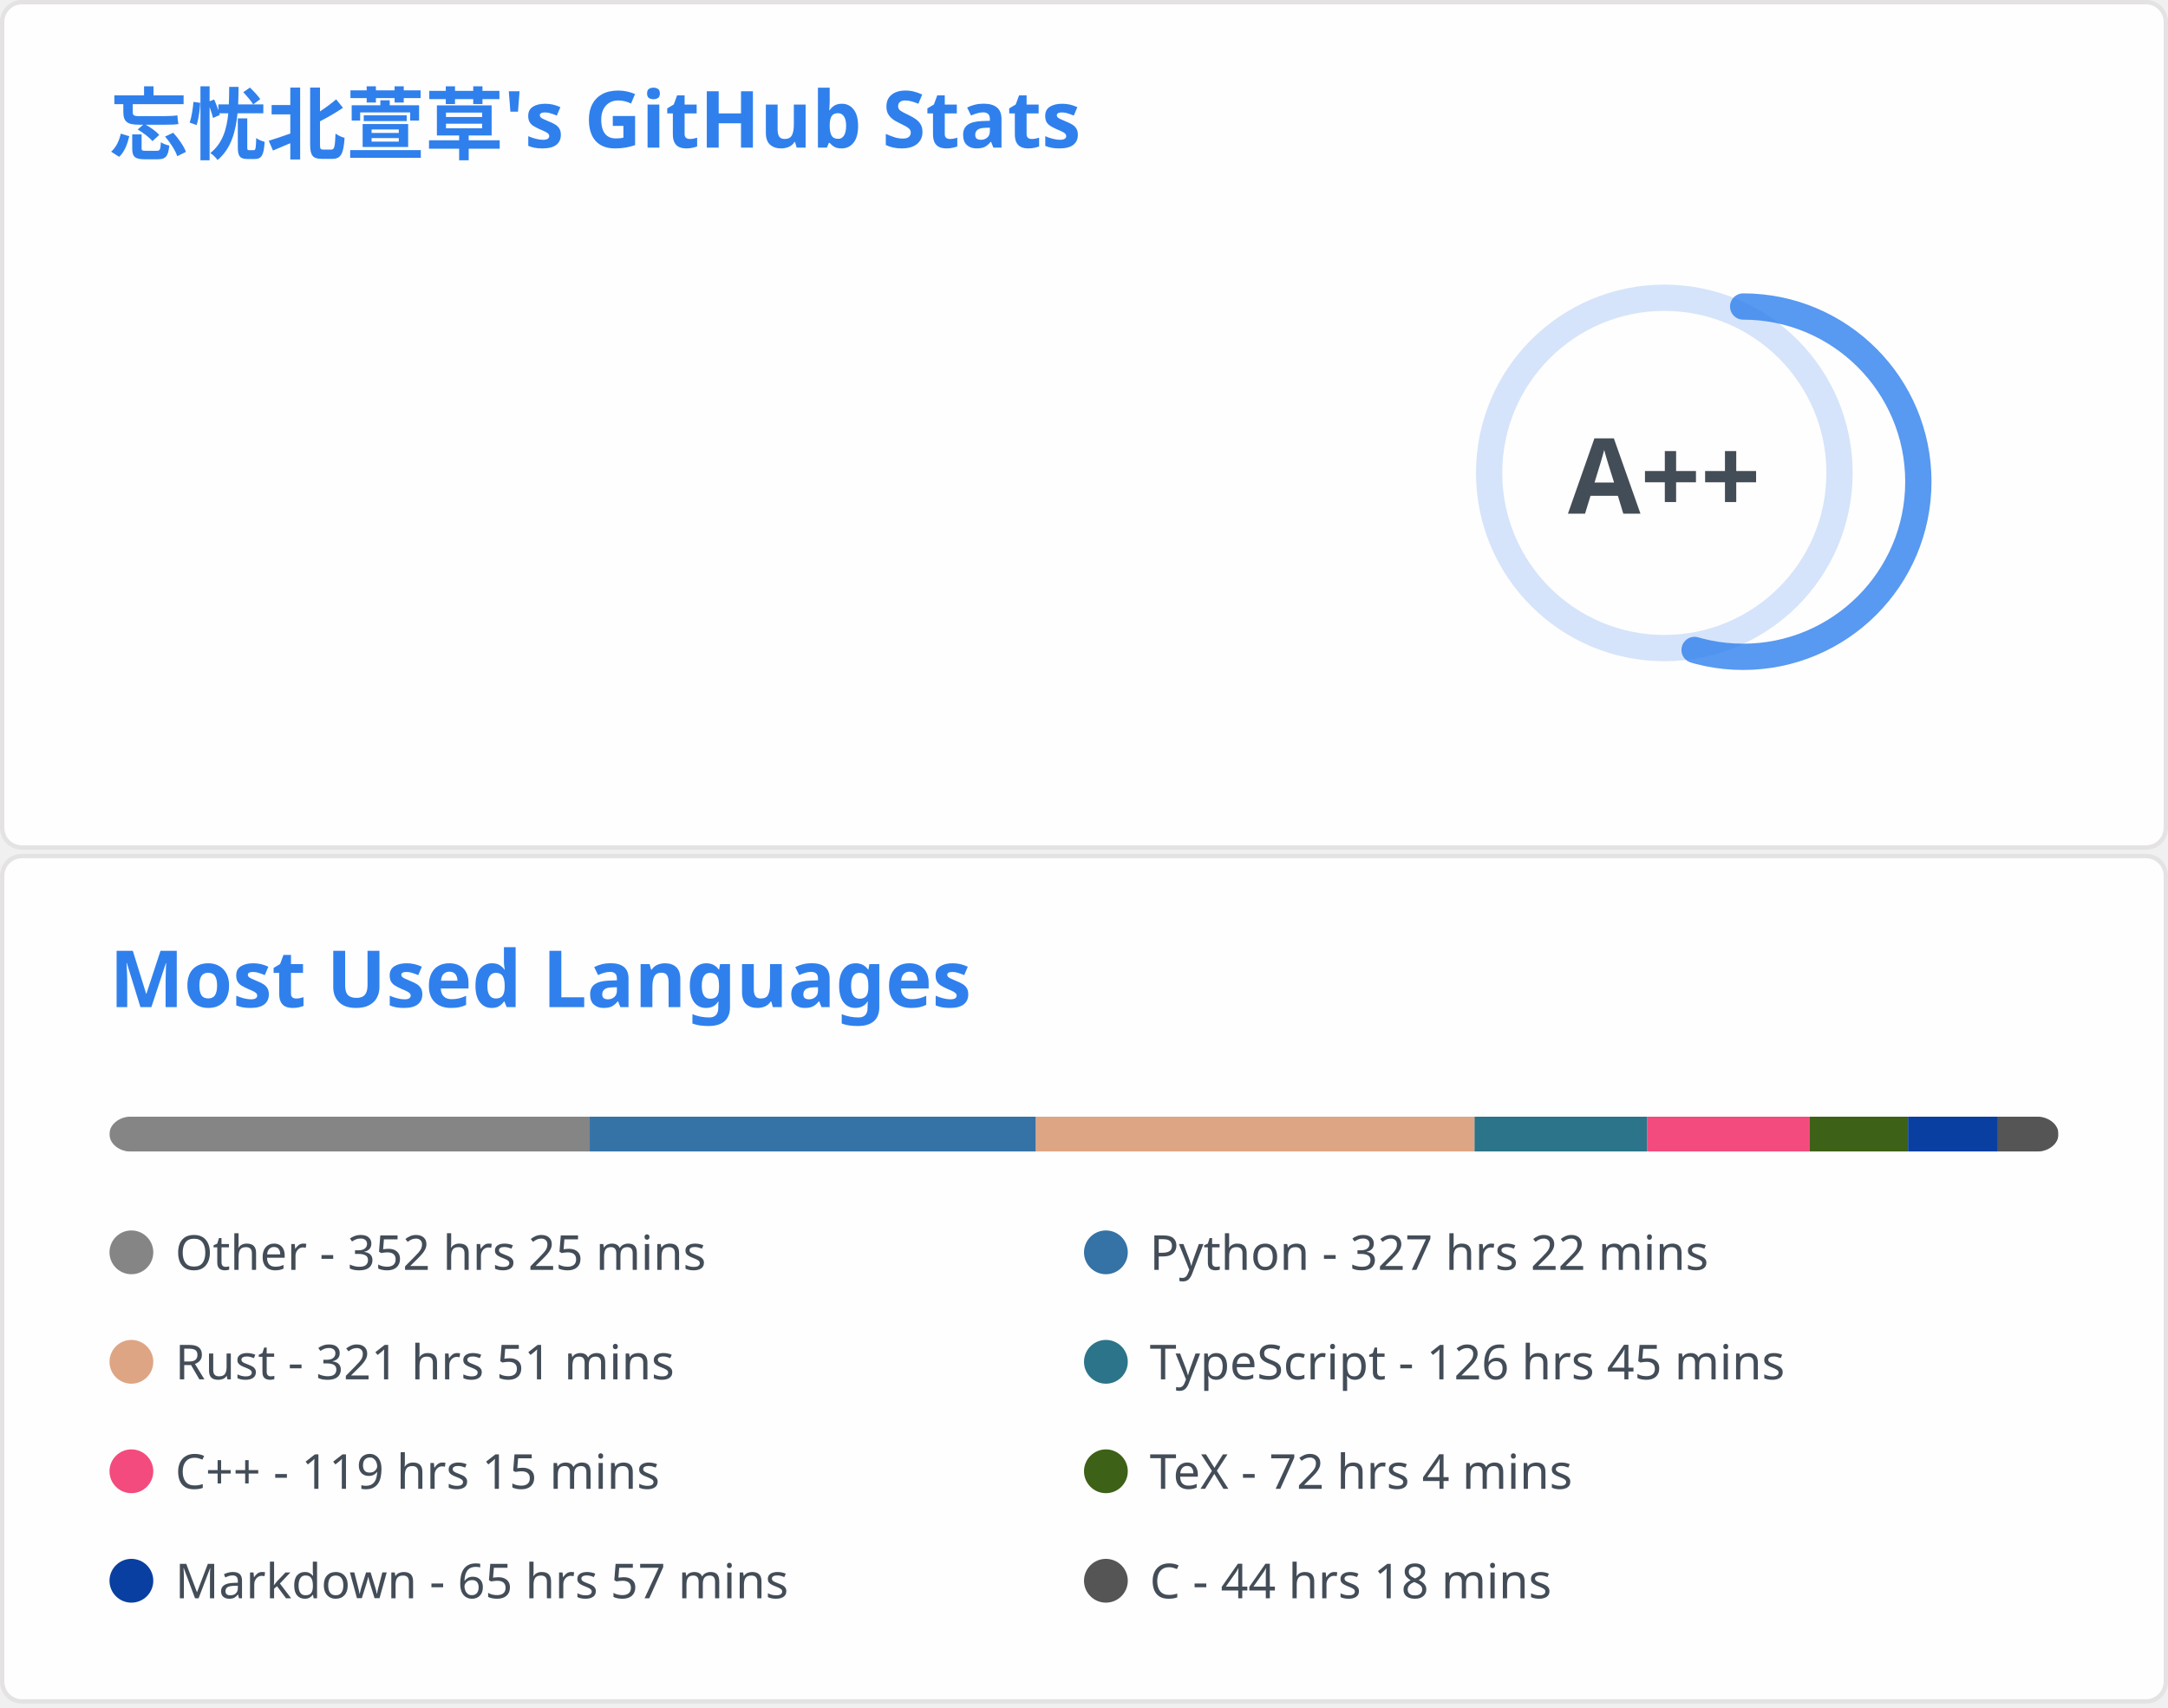
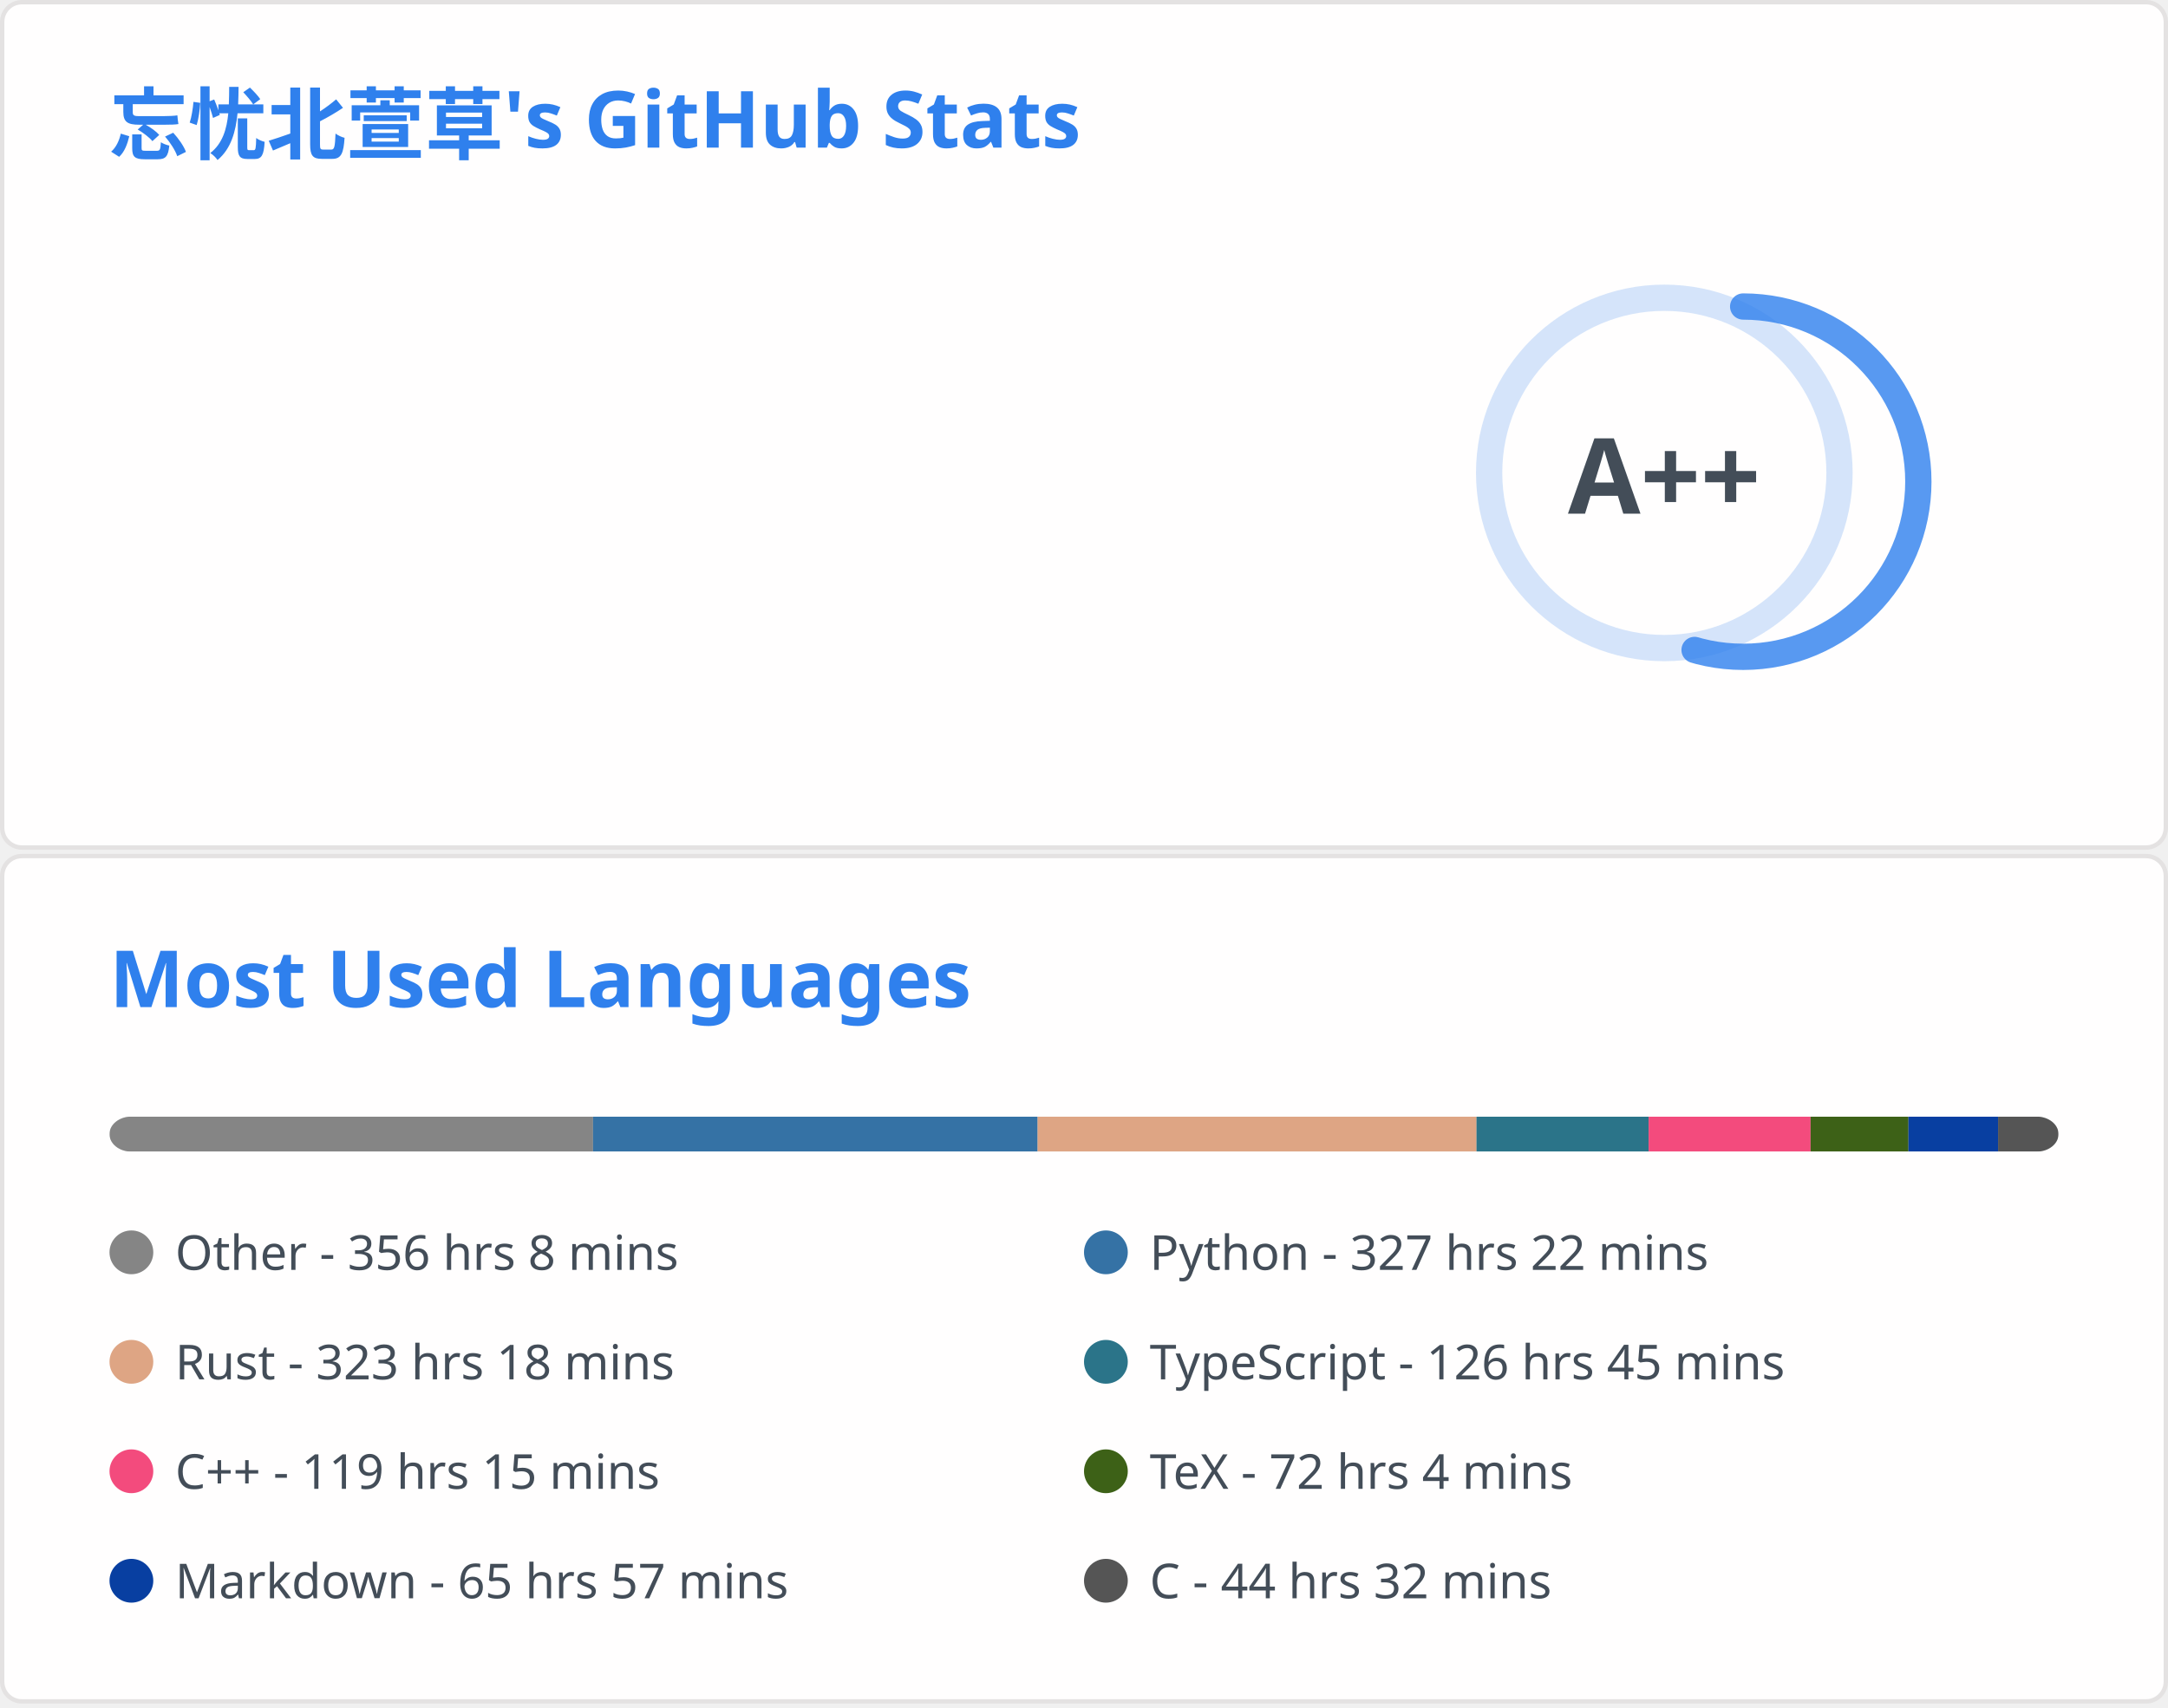
<svg xmlns="http://www.w3.org/2000/svg" aria-labelledby="descId" width="495" height="390" viewBox="0 0 495 390" fill="none">
  <svg width="495" height="195" fill="none" aria-labelledby="descId" viewBox="0 0 495 195" y="0">
    <style>@keyframes rankAnimation{0%{stroke-dashoffset:251.327}}@keyframes scaleInAnimation{0%{transform:translate(-5px,5px) scale(0)}to{transform:translate(-5px,5px) scale(1)}}@keyframes fadeInAnimation{0%{opacity:0}to{opacity:1}}.stat{font:600 14px"Segoe UI",Ubuntu,Sans-Serif;fill:#434d58}.bold{font:700 14px"Segoe UI",Ubuntu,Sans-Serif}.icon{fill:#4c71f2}.stagger{opacity:0;animation:fadeInAnimation .3s ease-in-out forwards}.rank-circle,.rank-circle-rim{stroke:#2f80ed33;fill:none;stroke-width:6}.rank-circle{stroke:#2f80edcc;stroke-dasharray:250;stroke-linecap:round;transform-origin:-10px 8px;transform:rotate(-90deg);stroke-dashoffset:113.097}.rank-text{font:800 24px"Segoe UI",Ubuntu,Sans-Serif;fill:#434d58;transform:translate(-5px,5px)}.rank-circle{animation:rankAnimation 1s forwards ease-in-out}.rank-text{animation:scaleInAnimation .3s ease-in-out forwards}@supports (-moz-appearance:auto){.header{font-size:15.3px}}.lang-name{font:400 11px"Segoe UI",Ubuntu,Sans-Serif;fill:#434d58}.header{font:600 18px"Segoe UI",Ubuntu,Sans-Serif;fill:#2f80ed;animation:fadeInAnimation .8s ease-in-out forwards}@supports (-moz-appearance:auto){.header{font-size:15.3px}}</style>
    <rect width="494" height="99%" x=".5" y=".5" fill="#fffefe" stroke="#e4e2e2" rx="4.5" />
    <text class="header" transform="translate(25 35)">忘忧北萱草's GitHub Stats</text>
    <svg y="60">
      <g transform="translate(390 40)">
        <circle cx="-10" cy="8" r="40" class="rank-circle-rim" />
        <circle cx="-10" cy="8" r="40" class="rank-circle" />
        <text x="-5" y="3" alignment-baseline="central" class="rank-text" dominant-baseline="central" text-anchor="middle">A++</text>
      </g>
      <svg>
        <g class="stagger" style="animation-delay: 450ms" transform="translate(25)">
          <svg width="16" height="16" class="icon" viewBox="0 0 16 16">
            <path fill-rule="evenodd" d="M8 .25a.75.75 0 0 1 .673.418l1.882 3.815 4.21.612a.75.75 0 0 1 .416 1.279l-3.046 2.97.719 4.192a.75.75 0 0 1-1.088.791L8 12.347l-3.766 1.98a.75.75 0 0 1-1.088-.79l.72-4.194L.818 6.374a.75.75 0 0 1 .416-1.28l4.21-.611L7.327.668A.75.75 0 0 1 8 .25zm0 2.445L6.615 5.5a.75.75 0 0 1-.564.41l-3.097.45 2.24 2.184a.75.75 0 0 1 .216.664l-.528 3.084 2.769-1.456a.75.75 0 0 1 .698 0l2.77 1.456-.53-3.084a.75.75 0 0 1 .216-.664l2.24-2.183-3.096-.45a.75.75 0 0 1-.564-.41L8 2.694v.001z" />
          </svg>
          <text x="25" y="12.5" class="stat bold">Total Stars Earned:</text>
-           <text x="170" y="12.5" class="stat">6049</text>
+           <text x="170" y="12.5" class="stat">6057</text>
        </g>
        <g class="stagger" style="animation-delay: 600ms" transform="translate(25 25)">
          <svg width="16" height="16" class="icon" viewBox="0 0 16 16">
            <path fill-rule="evenodd" d="M1.643 3.143.427 1.927A.25.25 0 0 0 0 2.104V5.75c0 .138.112.25.25.25h3.646a.25.25 0 0 0 .177-.427L2.715 4.215a6.5 6.5 0 1 1-1.18 4.458.75.75 0 1 0-1.493.154 8.001 8.001 0 1 0 1.6-5.684zM7.75 4a.75.75 0 0 1 .75.75v2.992l2.028.812a.75.75 0 0 1-.557 1.392l-2.5-1A.75.75 0 0 1 7 8.25v-3.5A.75.75 0 0 1 7.75 4z" />
          </svg>
          <text x="25" y="12.5" class="stat bold">Total Commits:</text>
-           <text x="170" y="12.5" class="stat">586</text>
+           <text x="170" y="12.5" class="stat">588</text>
        </g>
        <g class="stagger" style="animation-delay: 750ms" transform="translate(25 50)">
          <svg width="16" height="16" class="icon" viewBox="0 0 16 16">
            <path fill-rule="evenodd" d="M7.177 3.073 9.573.677A.25.25 0 0 1 10 .854v4.792a.25.25 0 0 1-.427.177L7.177 3.427a.25.25 0 0 1 0-.354zM3.75 2.5a.75.75 0 1 0 0 1.5.75.75 0 0 0 0-1.5zm-2.25.75a2.25 2.25 0 1 1 3 2.122v5.256a2.251 2.251 0 1 1-1.5 0V5.372A2.25 2.25 0 0 1 1.5 3.25zM11 2.5h-1V4h1a1 1 0 0 1 1 1v5.628a2.251 2.251 0 1 0 1.5 0V5A2.5 2.5 0 0 0 11 2.5zm1 10.25a.75.75 0 1 1 1.5 0 .75.75 0 0 1-1.5 0zM3.75 12a.75.75 0 1 0 0 1.5.75.75 0 0 0 0-1.5z" />
          </svg>
          <text x="25" y="12.5" class="stat bold">Total PRs:</text>
-           <text x="170" y="12.5" class="stat">63</text>
+           <text x="170" y="12.5" class="stat">64</text>
        </g>
        <g class="stagger" style="animation-delay: 900ms" transform="translate(25 75)">
          <svg width="16" height="16" class="icon" viewBox="0 0 16 16">
            <path fill-rule="evenodd" d="M8 1.5a6.5 6.5 0 1 0 0 13 6.5 6.5 0 0 0 0-13zM0 8a8 8 0 1 1 16 0A8 8 0 0 1 0 8zm9 3a1 1 0 1 1-2 0 1 1 0 0 1 2 0zm-.25-6.25a.75.75 0 0 0-1.5 0v3.5a.75.75 0 0 0 1.5 0v-3.5z" />
          </svg>
          <text x="25" y="12.5" class="stat bold">Total Issues:</text>
          <text x="170" y="12.5" class="stat">14</text>
        </g>
        <g class="stagger" style="animation-delay: 1050ms" transform="translate(25 100)">
          <svg width="16" height="16" class="icon" viewBox="0 0 16 16">
            <path fill-rule="evenodd" d="M2 2.5A2.5 2.5 0 0 1 4.5 0h8.75a.75.75 0 0 1 .75.75v12.5a.75.75 0 0 1-.75.75h-2.5a.75.75 0 1 1 0-1.5h1.75v-2h-8a1 1 0 0 0-.714 1.7.75.75 0 0 1-1.072 1.05A2.495 2.495 0 0 1 2 11.5v-9zm10.5-1V9h-8c-.356 0-.694.074-1 .208V2.5a1 1 0 0 1 1-1h8zM5 12.25v3.25a.25.25 0 0 0 .4.2l1.45-1.087a.25.25 0 0 1 .3 0L8.6 15.7a.25.25 0 0 0 .4-.2v-3.25a.25.25 0 0 0-.25-.25h-3.5a.25.25 0 0 0-.25.25z" />
          </svg>
          <text x="25" y="12.5" class="stat bold">Contributed to:</text>
          <text x="170" y="12.5" class="stat">59</text>
        </g>
      </svg>
    </svg>
  </svg>
  <svg width="495" height="195" fill="none" aria-labelledby="descId" viewBox="0 0 495 195" y="195">
    <style>@keyframes rankAnimation{0%{stroke-dashoffset:251.327}}@keyframes scaleInAnimation{0%{transform:translate(-5px,5px) scale(0)}to{transform:translate(-5px,5px) scale(1)}}@keyframes fadeInAnimation{0%{opacity:0}to{opacity:1}}.stat{font:600 14px"Segoe UI",Ubuntu,Sans-Serif;fill:#434d58}.bold{font:700 14px"Segoe UI",Ubuntu,Sans-Serif}.icon{fill:#4c71f2}.stagger{opacity:0;animation:fadeInAnimation .3s ease-in-out forwards}.rank-circle,.rank-circle-rim{stroke:#2f80ed33;fill:none;stroke-width:6}.rank-circle{stroke:#2f80edcc;stroke-dasharray:250;stroke-linecap:round;transform-origin:-10px 8px;transform:rotate(-90deg);stroke-dashoffset:113.097}.rank-text{font:800 24px"Segoe UI",Ubuntu,Sans-Serif;fill:#434d58;transform:translate(-5px,5px)}.rank-circle{animation:rankAnimation 1s forwards ease-in-out}.rank-text{animation:scaleInAnimation .3s ease-in-out forwards}@supports (-moz-appearance:auto){.header{font-size:15.3px}}.lang-name{font:400 11px"Segoe UI",Ubuntu,Sans-Serif;fill:#434d58}.header{font:600 18px"Segoe UI",Ubuntu,Sans-Serif;fill:#2f80ed;animation:fadeInAnimation .8s ease-in-out forwards}@supports (-moz-appearance:auto){.header{font-size:15.3px}}</style>
    <rect width="494" height="99%" x=".5" y=".5" fill="#fffefe" stroke="#e4e2e2" rx="4.5" />
    <text class="header" transform="translate(25 35)">Most Used Languages</text>
    <svg y="60">
      <svg>
        <mask id="rect-mask">
          <rect width="445" height="8" x="25" fill="#fff" rx="5" />
        </mask>
        <path fill="#ddd" d="M25 0h445v8H25z" mask="url(#rect-mask)" />
-         <path fill="#858585" d="M25 0h109.648v8H25z" mask="url(#rect-mask)" />
-         <path fill="#3572A5" d="M134.648 0h101.861v8H134.648z" mask="url(#rect-mask)" />
-         <path fill="#dea584" d="M236.508 0h100.17v8h-100.17z" mask="url(#rect-mask)" />
-         <path fill="#2b7489" d="M336.678 0h39.427v8h-39.427z" mask="url(#rect-mask)" />
-         <path fill="#f34b7d" d="M376.105 0h37.113v8h-37.113z" mask="url(#rect-mask)" />
-         <path fill="#3D6117" d="M413.218 0h22.428v8h-22.428z" mask="url(#rect-mask)" />
-         <path fill="#083fa1" d="M435.646 0h20.515v8h-20.515z" mask="url(#rect-mask)" />
-         <path fill="#555" d="M456.161 0h13.795v8h-13.795z" mask="url(#rect-mask)" />
+         <path fill="#858585" d="M25 0h110.404v8H25z" mask="url(#rect-mask)" />
+         <path fill="#3572A5" d="M135.404 0h101.504v8H135.404z" mask="url(#rect-mask)" />
+         <path fill="#dea584" d="M236.909 0h100.214v8H236.909z" mask="url(#rect-mask)" />
+         <path fill="#2b7489" d="M337.123 0h39.294v8h-39.294z" mask="url(#rect-mask)" />
+         <path fill="#f34b7d" d="M376.416 0h36.98v8h-36.98z" mask="url(#rect-mask)" />
+         <path fill="#3D6117" d="M413.396 0h22.339v8h-22.339z" mask="url(#rect-mask)" />
+         <path fill="#083fa1" d="M435.735 0h20.47v8h-20.47z" mask="url(#rect-mask)" />
+         <path fill="#555" d="M456.205 0H470v8h-13.795z" mask="url(#rect-mask)" />
        <g transform="translate(25 25)">
          <circle cx="5" cy="6" r="5" fill="#858585" />
-           <text x="15" y="10" class="lang-name">Other - 352 hrs 25 mins</text>
+           <text x="15" y="10" class="lang-name">Other - 356 hrs 8 mins</text>
        </g>
        <g transform="translate(247.5 25)">
          <circle cx="5" cy="6" r="5" fill="#3572A5" />
          <text x="15" y="10" class="lang-name">Python - 327 hrs 22 mins</text>
        </g>
        <g transform="translate(25 50)">
          <circle cx="5" cy="6" r="5" fill="#dea584" />
-           <text x="15" y="10" class="lang-name">Rust - 321 hrs 51 mins</text>
+           <text x="15" y="10" class="lang-name">Rust - 323 hrs 18 mins</text>
        </g>
        <g transform="translate(247.5 50)">
          <circle cx="5" cy="6" r="5" fill="#2b7489" />
          <text x="15" y="10" class="lang-name">TypeScript - 126 hrs 45 mins</text>
        </g>
        <g transform="translate(25 75)">
          <circle cx="5" cy="6" r="5" fill="#f34b7d" />
          <text x="15" y="10" class="lang-name">C++ - 119 hrs 15 mins</text>
        </g>
        <g transform="translate(247.5 75)">
          <circle cx="5" cy="6" r="5" fill="#3D6117" />
          <text x="15" y="10" class="lang-name">TeX - 72 hrs 4 mins</text>
        </g>
        <g transform="translate(25 100)">
          <circle cx="5" cy="6" r="5" fill="#083fa1" />
          <text x="15" y="10" class="lang-name">Markdown - 65 hrs 57 mins</text>
        </g>
        <g transform="translate(247.5 100)">
          <circle cx="5" cy="6" r="5" fill="#555" />
-           <text x="15" y="10" class="lang-name">C - 44 hrs 18 mins</text>
+           <text x="15" y="10" class="lang-name">C - 44 hrs 32 mins</text>
        </g>
      </svg>
    </svg>
  </svg>
</svg>
